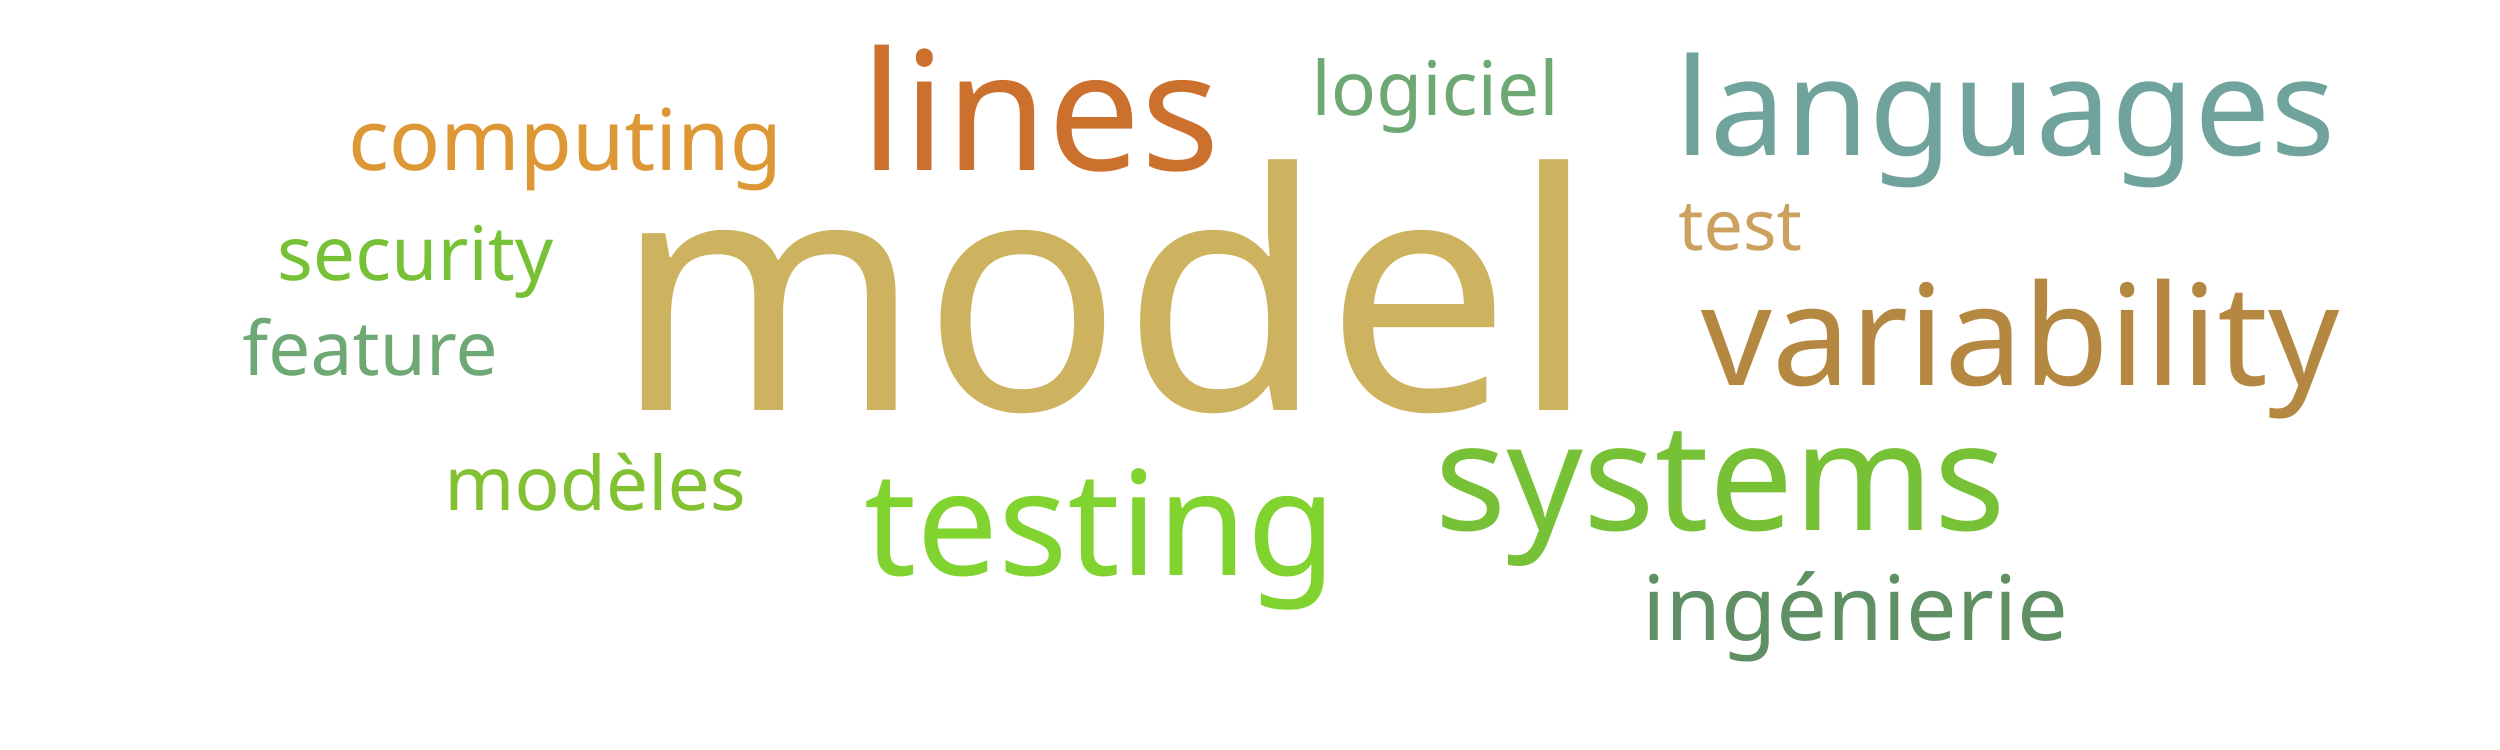
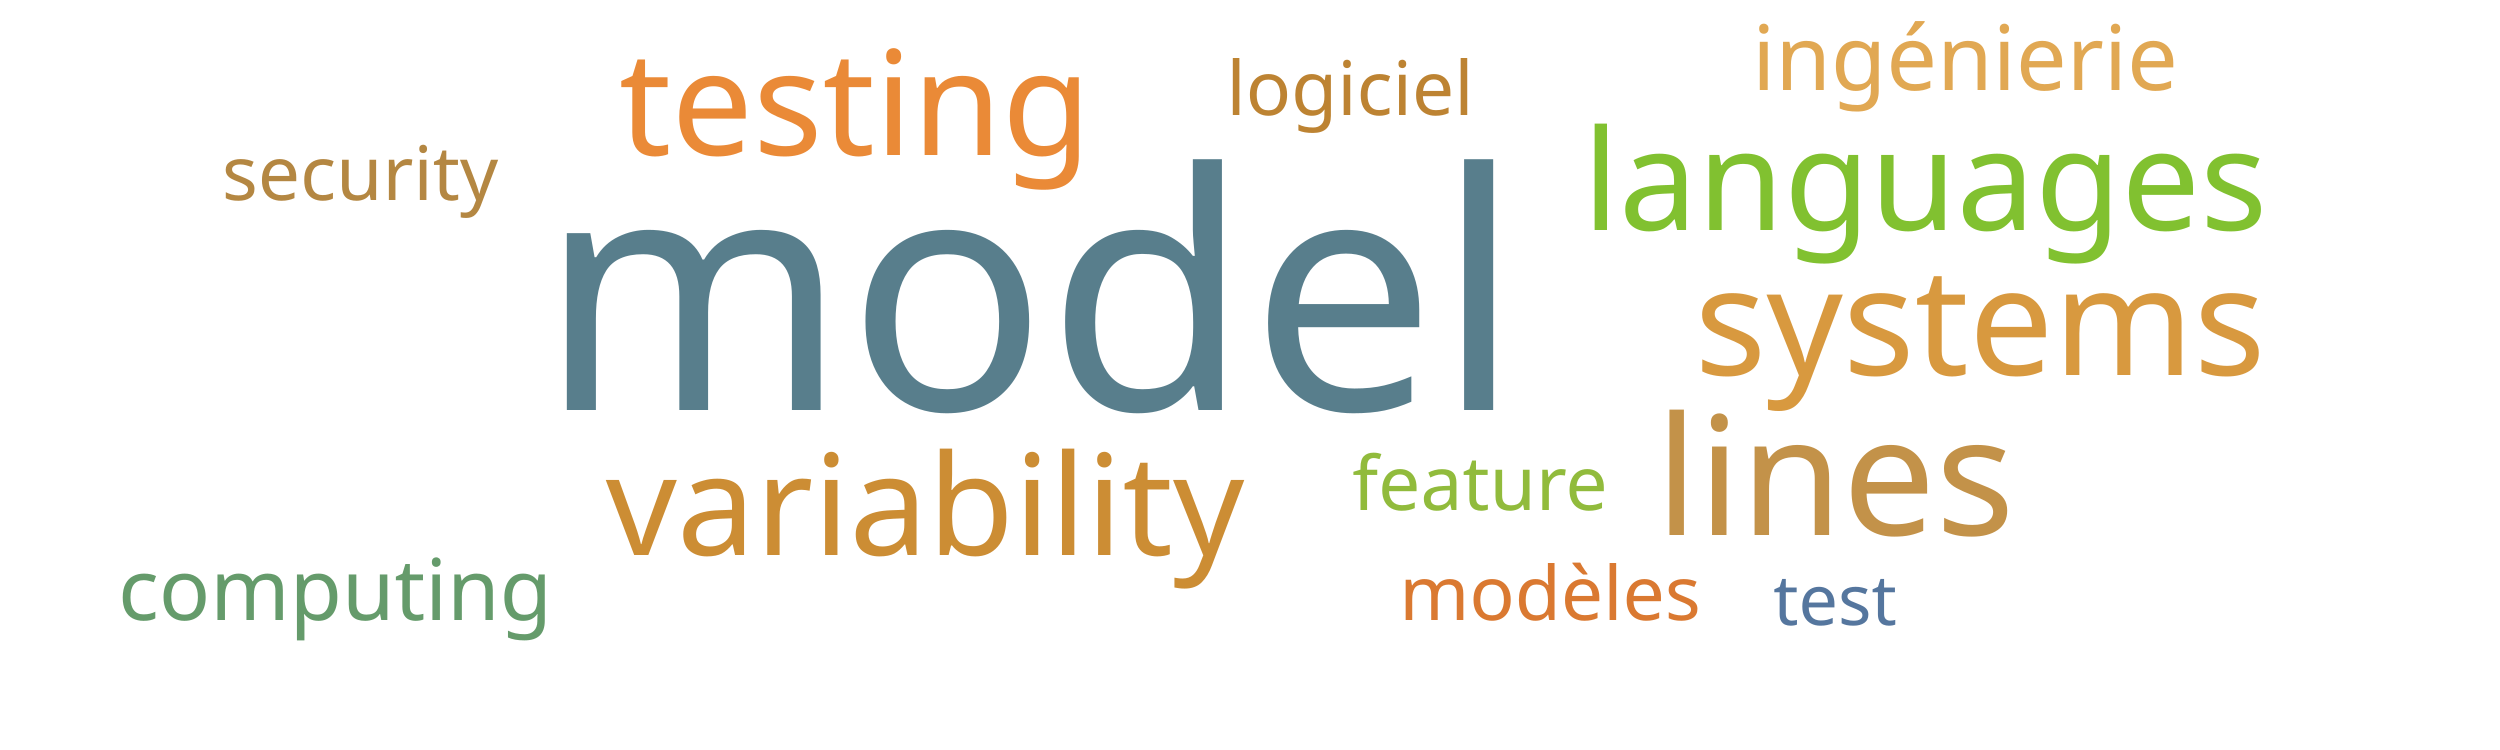
<svg xmlns="http://www.w3.org/2000/svg" width="500" height="150">
  <g transform="translate(250, 75)">
-     <text text-anchor="middle" style="font-family: Impact; font-size: 66px; fill: #cdb25f" transform="translate(-29,7)rotate(0)">model</text>
-     <text text-anchor="middle" style="font-family: Impact; font-size: 33px; fill: #cb702d" transform="translate(-42,-41)rotate(0)">lines</text>
-     <text text-anchor="middle" style="font-family: Impact; font-size: 30px; fill: #76c135" transform="translate(94,31)rotate(0)">systems</text>
-     <text text-anchor="middle" style="font-family: Impact; font-size: 29px; fill: #81d32f" transform="translate(-30,40)rotate(0)">testing</text>
-     <text text-anchor="middle" style="font-family: Impact; font-size: 28px; fill: #b58842" transform="translate(154,2)rotate(0)">variability</text>
-     <text text-anchor="middle" style="font-family: Impact; font-size: 27px; fill: #6fa39c" transform="translate(151,-44)rotate(0)">languages</text>
-     <text text-anchor="middle" style="font-family: Impact; font-size: 18px; fill: #5e9063" transform="translate(121,53)rotate(0)">ingénierie</text>
-     <text text-anchor="middle" style="font-family: Impact; font-size: 17px; fill: #dd9735" transform="translate(-137,-41)rotate(0)">computing</text>
-     <text text-anchor="middle" style="font-family: Impact; font-size: 15px; fill: #76c135" transform="translate(-167,-19)rotate(0)">security</text>
-     <text text-anchor="middle" style="font-family: Impact; font-size: 15px; fill: #6ea874" transform="translate(37,-52)rotate(0)">logiciel</text>
-     <text text-anchor="middle" style="font-family: Impact; font-size: 15px; fill: #6ea874" transform="translate(-176,0)rotate(0)">feature</text>
-     <text text-anchor="middle" style="font-family: Impact; font-size: 15px; fill: #82c131" transform="translate(-131,27)rotate(0)">modèles</text>
-     <text text-anchor="middle" style="font-family: Impact; font-size: 14px; fill: #cba15d" transform="translate(98,-25)rotate(0)">test</text>
+     <text text-anchor="middle" style="font-family: Impact; font-size: 66px; fill: #587e8c" transform="translate(-44,7)rotate(0)">model</text>
+     <text text-anchor="middle" style="font-family: Impact; font-size: 33px; fill: #c39249" transform="translate(117,32)rotate(0)">lines</text>
+     <text text-anchor="middle" style="font-family: Impact; font-size: 30px; fill: #d8993f" transform="translate(146,0)rotate(0)">systems</text>
+     <text text-anchor="middle" style="font-family: Impact; font-size: 29px; fill: #ea8a37" transform="translate(-79,-44)rotate(0)">testing</text>
+     <text text-anchor="middle" style="font-family: Impact; font-size: 28px; fill: #cc8d34" transform="translate(-65,36)rotate(0)">variability</text>
+     <text text-anchor="middle" style="font-family: Impact; font-size: 28px; fill: #81c130" transform="translate(135,-29)rotate(0)">languages</text>
+     <text text-anchor="middle" style="font-family: Impact; font-size: 18px; fill: #e1a853" transform="translate(143,-57)rotate(0)">ingénierie</text>
+     <text text-anchor="middle" style="font-family: Impact; font-size: 17px; fill: #659b6b" transform="translate(-183,49)rotate(0)">computing</text>
+     <text text-anchor="middle" style="font-family: Impact; font-size: 15px; fill: #b48742" transform="translate(-178,-35)rotate(0)">security</text>
+     <text text-anchor="middle" style="font-family: Impact; font-size: 15px; fill: #bd8332" transform="translate(20,-52)rotate(0)">logiciel</text>
+     <text text-anchor="middle" style="font-family: Impact; font-size: 15px; fill: #91bb3c" transform="translate(46,27)rotate(0)">feature</text>
+     <text text-anchor="middle" style="font-family: Impact; font-size: 15px; fill: #da7931" transform="translate(60,49)rotate(0)">modèles</text>
+     <text text-anchor="middle" style="font-family: Impact; font-size: 14px; fill: #55769e" transform="translate(117,50)rotate(0)">test</text>
  </g>
</svg>
